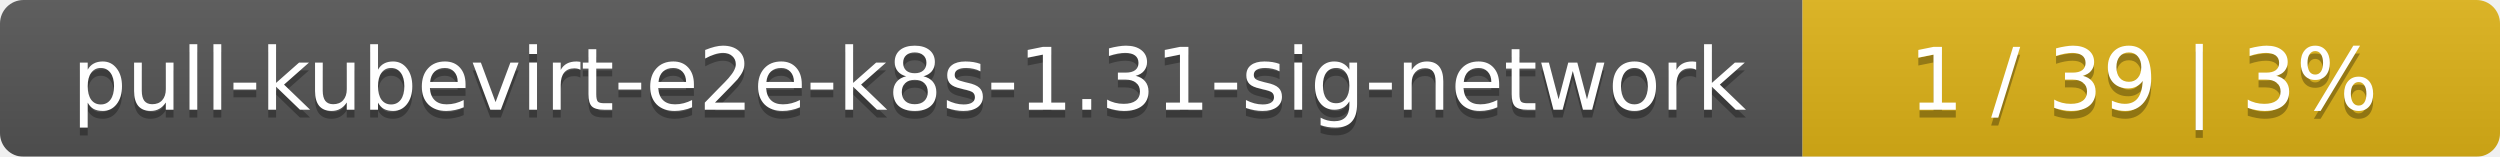
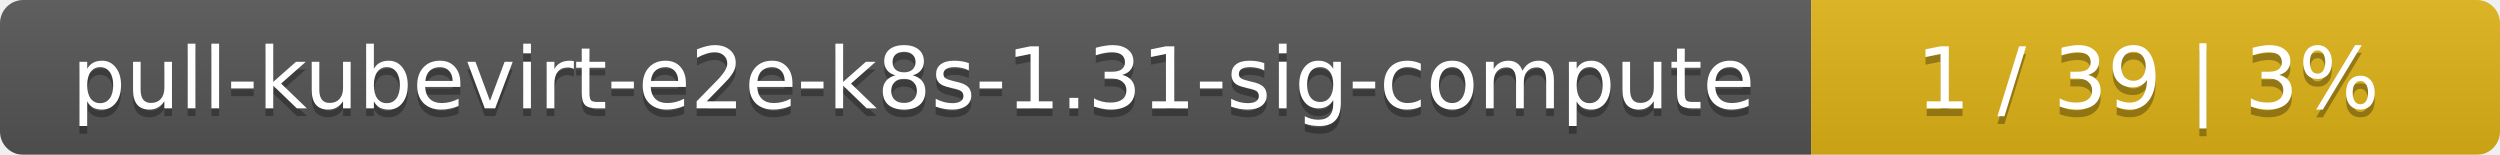
- <svg xmlns="http://www.w3.org/2000/svg" width="319" height="20">
+ <svg xmlns="http://www.w3.org/2000/svg" width="323" height="20">
  <linearGradient id="smooth" x2="0" y2="100%">
    <stop offset="0" stop-color="#bbb" stop-opacity=".1" />
    <stop offset="1" stop-opacity=".1" />
  </linearGradient>
  <mask id="round">
-     <rect width="319" height="20" rx="3" fill="#fff" />
+     <rect width="323" height="20" rx="3" fill="#fff" />
  </mask>
  <g mask="url(#round)">
-     <rect width="230" height="20" fill="#555" />
-     <rect x="230" width="89" height="20" fill="#dfb317" />
-     <rect width="319" height="20" fill="url(#smooth)" />
+     <rect width="234" height="20" fill="#555" />
+     <rect x="234" width="89" height="20" fill="#dfb317" />
+     <rect width="323" height="20" fill="url(#smooth)" />
  </g>
  <g fill="#fff" text-anchor="middle" font-family="DejaVu Sans,Verdana,Geneva,sans-serif" font-size="11">
-     <text x="116" y="15" fill="#010101" fill-opacity=".3">pull-kubevirt-e2e-k8s-1.31-sig-network</text>
-     <text x="116" y="14">pull-kubevirt-e2e-k8s-1.31-sig-network</text>
-     <text x="273.5" y="15" fill="#010101" fill-opacity=".3">1 / 39    |    3%</text>
-     <text x="273.5" y="14">1 / 39    |    3%</text>
+     <text x="118" y="15" fill="#010101" fill-opacity=".3">pull-kubevirt-e2e-k8s-1.31-sig-compute</text>
+     <text x="118" y="14">pull-kubevirt-e2e-k8s-1.31-sig-compute</text>
+     <text x="277.5" y="15" fill="#010101" fill-opacity=".3">1 / 39    |    3%</text>
+     <text x="277.5" y="14">1 / 39    |    3%</text>
  </g>
</svg>
